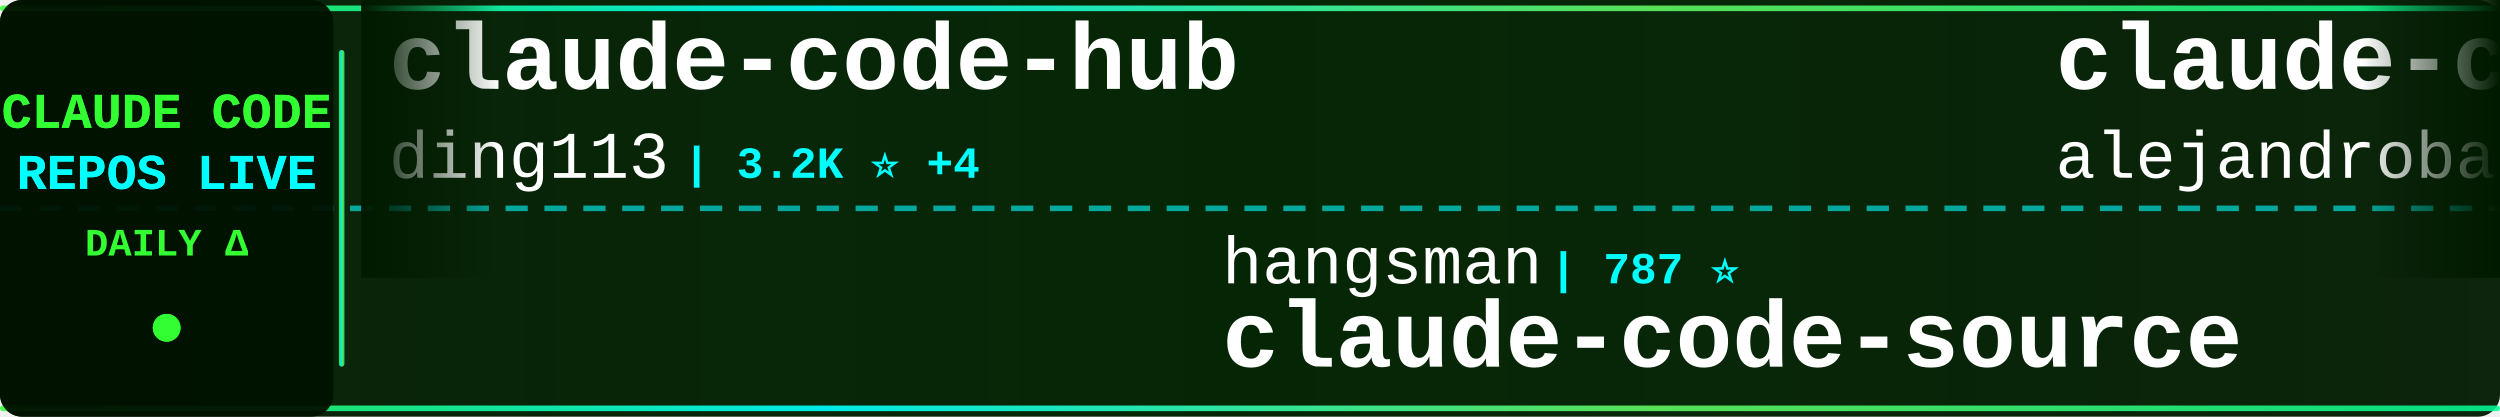
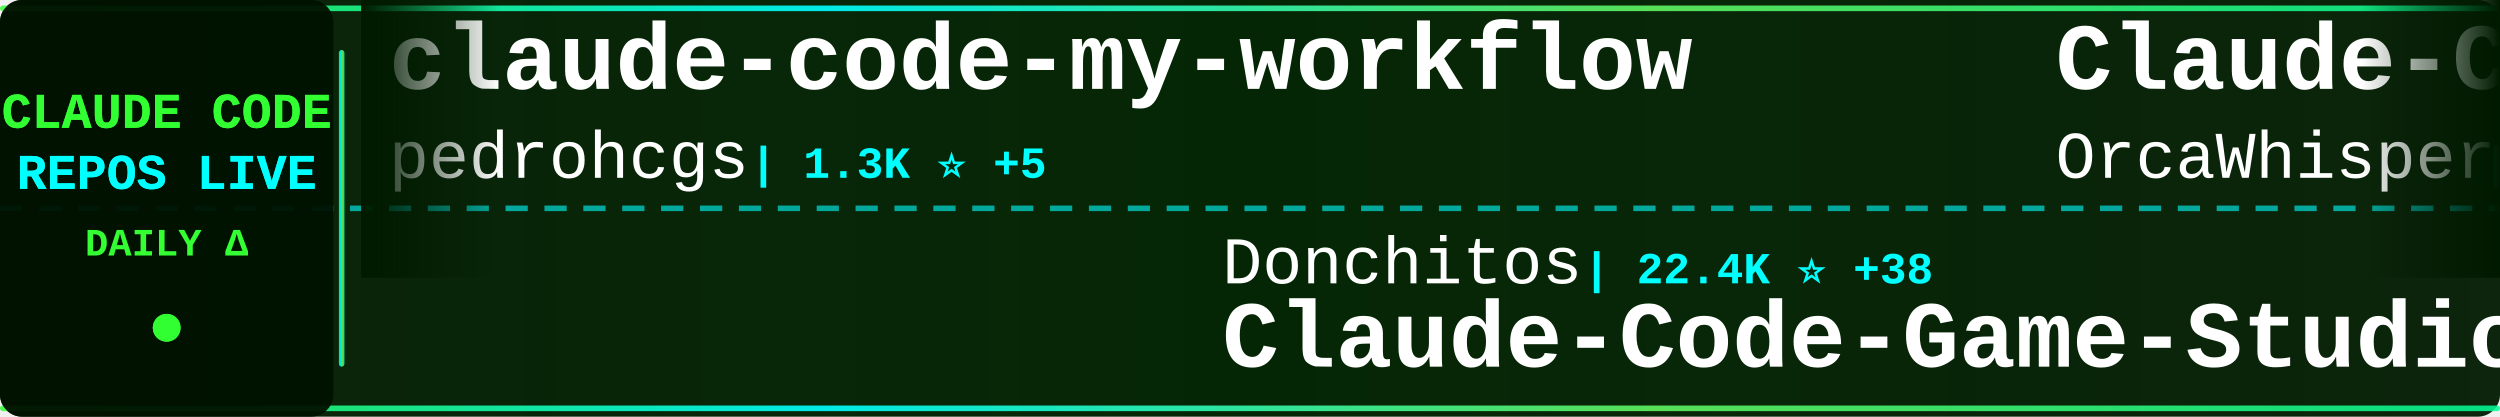
<svg xmlns="http://www.w3.org/2000/svg" width="900" height="150">
  <defs>
    <linearGradient id="tickerBg" x1="0%" y1="0%" x2="100%" y2="0%">
      <stop offset="0%" style="stop-color:#001a00;stop-opacity:0.95" />
      <stop offset="50%" style="stop-color:#002200;stop-opacity:0.98" />
      <stop offset="100%" style="stop-color:#001a00;stop-opacity:0.95" />
    </linearGradient>
    <linearGradient id="borderGrad" x1="0%" y1="0%" x2="100%" y2="0%">
      <stop offset="0%" style="stop-color:#33ff33;stop-opacity:0.85">
        <animate attributeName="stop-opacity" values="0.85;1;0.85" dur="2s" repeatCount="indefinite" />
      </stop>
      <stop offset="33%" style="stop-color:#00ffff;stop-opacity:0.9">
        <animate attributeName="stop-opacity" values="0.9;1;0.9" dur="2.2s" repeatCount="indefinite" />
      </stop>
      <stop offset="66%" style="stop-color:#66ff66;stop-opacity:0.85">
        <animate attributeName="stop-opacity" values="0.85;1;0.85" dur="1.8s" repeatCount="indefinite" />
      </stop>
      <stop offset="100%" style="stop-color:#00ff99;stop-opacity:0.85">
        <animate attributeName="stop-opacity" values="0.85;1;0.85" dur="2s" repeatCount="indefinite" />
      </stop>
    </linearGradient>
    <filter id="textGlow">
      <feGaussianBlur stdDeviation="0.1" result="coloredBlur" />
      <feMerge>
        <feMergeNode in="coloredBlur" />
        <feMergeNode in="SourceGraphic" />
      </feMerge>
    </filter>
    <filter id="metricGlow">
      <feGaussianBlur stdDeviation="0.2" result="coloredBlur" />
      <feMerge>
        <feMergeNode in="coloredBlur" />
        <feMergeNode in="SourceGraphic" />
      </feMerge>
    </filter>
    <linearGradient id="leftFade" x1="0%" y1="0%" x2="100%" y2="0%">
      <stop offset="0%" style="stop-color:#001a00;stop-opacity:1" />
      <stop offset="100%" style="stop-color:#001a00;stop-opacity:0" />
    </linearGradient>
    <linearGradient id="rightFade" x1="0%" y1="0%" x2="100%" y2="0%">
      <stop offset="0%" style="stop-color:#001a00;stop-opacity:0" />
      <stop offset="100%" style="stop-color:#001a00;stop-opacity:1" />
    </linearGradient>
  </defs>
  <rect width="900" height="150" fill="url(#tickerBg)" rx="8" />
  <rect x="0" y="2" width="900" height="2" fill="url(#borderGrad)" rx="1" />
  <rect x="0" y="146" width="900" height="2" fill="url(#borderGrad)" rx="1" />
  <line x1="0" y1="75" x2="900" y2="75" stroke="#00ffff" stroke-width="2" stroke-dasharray="8 6" opacity="0.6" />
  <rect x="0" y="0" width="120" height="150" fill="#001100" opacity="0.95" rx="8" />
  <text x="60" y="46" font-family="'Courier New', monospace" font-size="18" font-weight="bold" fill="#33ff33" text-anchor="middle" filter="url(#textGlow)">
    CLAUDE CODE
  </text>
  <text x="60" y="68" font-family="'Courier New', monospace" font-size="18" font-weight="bold" fill="#00ffff" text-anchor="middle" filter="url(#textGlow)">
    REPOS LIVE
  </text>
  <text x="60" y="92" font-family="'Courier New', monospace" font-size="14" font-weight="bold" fill="#33ff33" text-anchor="middle">
    DAILY Δ
  </text>
  <circle cx="60" cy="118" r="5" fill="#33ff33" filter="url(#metricGlow)">
    <animate attributeName="r" values="4;6;4" dur="1.5s" repeatCount="indefinite" />
    <animate attributeName="opacity" values="0.6;1;0.6" dur="1.5s" repeatCount="indefinite" />
  </circle>
  <rect x="122" y="18" width="2" height="114" fill="url(#borderGrad)" rx="1" />
  <clipPath id="tickerClip">
    <rect x="130" y="0" width="770" height="150" />
  </clipPath>
  <g clip-path="url(#tickerClip)">
    <g id="tickerItems">
      <animateTransform attributeName="transform" attributeType="XML" type="translate" from="0 0" to="-3000 0" dur="54s" repeatCount="indefinite" />
      <g transform="translate(0, 0)">
-         <text x="140" y="32" font-family="'Courier New', monospace" font-size="34" font-weight="bold" fill="#ffffff">claude-code-hub</text>
-         <text x="140" y="64" font-family="'Courier New', monospace" font-size="24" font-weight="normal" fill="#ffffff" opacity="1.0">ding113</text>
-         <text x="246" y="64" font-family="'Courier New', monospace" font-size="16" font-weight="bold" fill="#00ffff"> | 3.2K ⭐ +4</text>
+         <text x="140" y="32" font-family="'Courier New', monospace" font-size="34" font-weight="bold" fill="#ffffff">claude-code-my-workflow</text>
+         <text x="140" y="64" font-family="'Courier New', monospace" font-size="24" font-weight="normal" fill="#ffffff" opacity="1.0">pedrohcgs</text>
+         <text x="270" y="64" font-family="'Courier New', monospace" font-size="16" font-weight="bold" fill="#00ffff"> | 1.3K ⭐ +5</text>
      </g>
      <g transform="translate(300, 0)">
-         <text x="140" y="102" font-family="'Courier New', monospace" font-size="24" font-weight="normal" fill="#ffffff" opacity="1.0">hangsman</text>
-         <text x="258" y="102" font-family="'Courier New', monospace" font-size="16" font-weight="bold" fill="#00ffff"> | 787 ⭐</text>
+         <text x="140" y="102" font-family="'Courier New', monospace" font-size="24" font-weight="normal" fill="#ffffff" opacity="1.0">Donchitos</text>
+         <text x="270" y="102" font-family="'Courier New', monospace" font-size="16" font-weight="bold" fill="#00ffff"> | 22.4K ⭐ +38</text>
+         <text x="140" y="132" font-family="'Courier New', monospace" font-size="34" font-weight="bold" fill="#ffffff">Claude-Code-Game-Studios</text>
+       </g>
+       <g transform="translate(600, 0)">
+         <text x="140" y="32" font-family="'Courier New', monospace" font-size="34" font-weight="bold" fill="#ffffff">Claude-Code</text>
+         <text x="140" y="64" font-family="'Courier New', monospace" font-size="24" font-weight="normal" fill="#ffffff" opacity="1.0">OrcaWhisper</text>
+         <text x="294" y="64" font-family="'Courier New', monospace" font-size="16" font-weight="bold" fill="#00ffff"> | 79 ⭐</text>
+       </g>
+       <g transform="translate(900, 0)">
+         <text x="140" y="102" font-family="'Courier New', monospace" font-size="24" font-weight="normal" fill="#ffffff" opacity="1.0">JrCx7scC</text>
+         <text x="258" y="102" font-family="'Courier New', monospace" font-size="16" font-weight="bold" fill="#00ffff"> | 371 ⭐</text>
        <text x="140" y="132" font-family="'Courier New', monospace" font-size="34" font-weight="bold" fill="#ffffff">claude-code-source</text>
      </g>
-       <g transform="translate(600, 0)">
-         <text x="140" y="32" font-family="'Courier New', monospace" font-size="34" font-weight="bold" fill="#ffffff">claude-code-from-source</text>
-         <text x="140" y="64" font-family="'Courier New', monospace" font-size="24" font-weight="normal" fill="#ffffff" opacity="1.0">alejandrobalderas</text>
-         <text x="366" y="64" font-family="'Courier New', monospace" font-size="16" font-weight="bold" fill="#00ffff"> | 2.3K ⭐ +4</text>
-       </g>
-       <g transform="translate(900, 0)">
-         <text x="140" y="102" font-family="'Courier New', monospace" font-size="24" font-weight="normal" fill="#ffffff" opacity="1.0">https-deeplearning-ai</text>
-         <text x="414" y="102" font-family="'Courier New', monospace" font-size="16" font-weight="bold" fill="#00ffff"> | 534 ⭐</text>
-         <text x="140" y="132" font-family="'Courier New', monospace" font-size="34" font-weight="bold" fill="#ffffff">sc-claude-code-files</text>
-       </g>
      <g transform="translate(1200, 0)">
-         <text x="140" y="32" font-family="'Courier New', monospace" font-size="34" font-weight="bold" fill="#ffffff">Claude-Code-Workflow</text>
-         <text x="140" y="64" font-family="'Courier New', monospace" font-size="24" font-weight="normal" fill="#ffffff" opacity="1.0">catlog22</text>
-         <text x="258" y="64" font-family="'Courier New', monospace" font-size="16" font-weight="bold" fill="#00ffff"> | 2.1K ⭐</text>
+         <text x="140" y="32" font-family="'Courier New', monospace" font-size="34" font-weight="bold" fill="#ffffff">claude-code-source-build</text>
+         <text x="140" y="64" font-family="'Courier New', monospace" font-size="24" font-weight="normal" fill="#ffffff" opacity="1.0">andrew-kramer-inno</text>
+         <text x="378" y="64" font-family="'Courier New', monospace" font-size="16" font-weight="bold" fill="#00ffff"> | 589 ⭐</text>
      </g>
      <g transform="translate(1500, 0)">
-         <text x="140" y="102" font-family="'Courier New', monospace" font-size="24" font-weight="normal" fill="#ffffff" opacity="1.0">ponponon</text>
-         <text x="258" y="102" font-family="'Courier New', monospace" font-size="16" font-weight="bold" fill="#00ffff"> | 2.3K ⭐</text>
-         <text x="140" y="132" font-family="'Courier New', monospace" font-size="34" font-weight="bold" fill="#ffffff">claude_code_src</text>
+         <text x="140" y="102" font-family="'Courier New', monospace" font-size="24" font-weight="normal" fill="#ffffff" opacity="1.0">Chachamaru127</text>
+         <text x="318" y="102" font-family="'Courier New', monospace" font-size="16" font-weight="bold" fill="#00ffff"> | 2.9K ⭐ +10</text>
+         <text x="140" y="132" font-family="'Courier New', monospace" font-size="34" font-weight="bold" fill="#ffffff">claude-code-harness</text>
      </g>
      <g transform="translate(1800, 0)">
-         <text x="140" y="32" font-family="'Courier New', monospace" font-size="34" font-weight="bold" fill="#ffffff">Claude-Code</text>
-         <text x="140" y="64" font-family="'Courier New', monospace" font-size="24" font-weight="normal" fill="#ffffff" opacity="1.0">KPR111</text>
-         <text x="234" y="64" font-family="'Courier New', monospace" font-size="16" font-weight="bold" fill="#00ffff"> | 18 ⭐</text>
+         <text x="140" y="32" font-family="'Courier New', monospace" font-size="34" font-weight="bold" fill="#ffffff">claude-code-proxy</text>
+         <text x="140" y="64" font-family="'Courier New', monospace" font-size="24" font-weight="normal" fill="#ffffff" opacity="1.0">fuergaosi233</text>
+         <text x="306" y="64" font-family="'Courier New', monospace" font-size="16" font-weight="bold" fill="#00ffff"> | 2.7K ⭐ +3</text>
      </g>
      <g transform="translate(2100, 0)">
-         <text x="140" y="102" font-family="'Courier New', monospace" font-size="24" font-weight="normal" fill="#ffffff" opacity="1.0">ChrisWiles</text>
-         <text x="282" y="102" font-family="'Courier New', monospace" font-size="16" font-weight="bold" fill="#00ffff"> | 6.0K ⭐ +1</text>
-         <text x="140" y="132" font-family="'Courier New', monospace" font-size="34" font-weight="bold" fill="#ffffff">claude-code-showcase</text>
+         <text x="140" y="102" font-family="'Courier New', monospace" font-size="24" font-weight="normal" fill="#ffffff" opacity="1.0">lst97</text>
+         <text x="222" y="102" font-family="'Courier New', monospace" font-size="16" font-weight="bold" fill="#00ffff"> | 1.6K ⭐ +1</text>
+         <text x="140" y="132" font-family="'Courier New', monospace" font-size="34" font-weight="bold" fill="#ffffff">claude-code-sub-agents</text>
      </g>
      <g transform="translate(2400, 0)">
-         <text x="140" y="32" font-family="'Courier New', monospace" font-size="34" font-weight="bold" fill="#ffffff">CLIProxyAPI</text>
-         <text x="140" y="64" font-family="'Courier New', monospace" font-size="24" font-weight="normal" fill="#ffffff" opacity="1.0">router-for-me</text>
-         <text x="318" y="64" font-family="'Courier New', monospace" font-size="16" font-weight="bold" fill="#00ffff"> | 38.6K ⭐ +102</text>
+         <text x="140" y="32" font-family="'Courier New', monospace" font-size="34" font-weight="bold" fill="#ffffff">claude-code-webui</text>
+         <text x="140" y="64" font-family="'Courier New', monospace" font-size="24" font-weight="normal" fill="#ffffff" opacity="1.0">sugyan</text>
+         <text x="234" y="64" font-family="'Courier New', monospace" font-size="16" font-weight="bold" fill="#00ffff"> | 1.1K ⭐</text>
      </g>
      <g transform="translate(2700, 0)">
-         <text x="140" y="102" font-family="'Courier New', monospace" font-size="24" font-weight="normal" fill="#ffffff" opacity="1.0">zebbern</text>
-         <text x="246" y="102" font-family="'Courier New', monospace" font-size="16" font-weight="bold" fill="#00ffff"> | 4.3K ⭐ +1</text>
-         <text x="140" y="132" font-family="'Courier New', monospace" font-size="34" font-weight="bold" fill="#ffffff">claude-code-guide</text>
+         <text x="140" y="102" font-family="'Courier New', monospace" font-size="24" font-weight="normal" fill="#ffffff" opacity="1.0">RichardAtCT</text>
+         <text x="294" y="102" font-family="'Courier New', monospace" font-size="16" font-weight="bold" fill="#00ffff"> | 2.7K ⭐</text>
+         <text x="140" y="132" font-family="'Courier New', monospace" font-size="34" font-weight="bold" fill="#ffffff">claude-code-telegram</text>
      </g>
      <g transform="translate(3000, 0)">
-         <text x="140" y="32" font-family="'Courier New', monospace" font-size="34" font-weight="bold" fill="#ffffff">claude-code-hub</text>
-         <text x="140" y="64" font-family="'Courier New', monospace" font-size="24" font-weight="normal" fill="#ffffff" opacity="1.0">ding113</text>
-         <text x="246" y="64" font-family="'Courier New', monospace" font-size="16" font-weight="bold" fill="#00ffff"> | 3.2K ⭐ +4</text>
+         <text x="140" y="32" font-family="'Courier New', monospace" font-size="34" font-weight="bold" fill="#ffffff">claude-code-my-workflow</text>
+         <text x="140" y="64" font-family="'Courier New', monospace" font-size="24" font-weight="normal" fill="#ffffff" opacity="1.0">pedrohcgs</text>
+         <text x="270" y="64" font-family="'Courier New', monospace" font-size="16" font-weight="bold" fill="#00ffff"> | 1.3K ⭐ +5</text>
      </g>
      <g transform="translate(3300, 0)">
-         <text x="140" y="102" font-family="'Courier New', monospace" font-size="24" font-weight="normal" fill="#ffffff" opacity="1.0">hangsman</text>
-         <text x="258" y="102" font-family="'Courier New', monospace" font-size="16" font-weight="bold" fill="#00ffff"> | 787 ⭐</text>
-         <text x="140" y="132" font-family="'Courier New', monospace" font-size="34" font-weight="bold" fill="#ffffff">claude-code-source</text>
+         <text x="140" y="102" font-family="'Courier New', monospace" font-size="24" font-weight="normal" fill="#ffffff" opacity="1.0">Donchitos</text>
+         <text x="270" y="102" font-family="'Courier New', monospace" font-size="16" font-weight="bold" fill="#00ffff"> | 22.4K ⭐ +38</text>
+         <text x="140" y="132" font-family="'Courier New', monospace" font-size="34" font-weight="bold" fill="#ffffff">Claude-Code-Game-Studios</text>
      </g>
      <g transform="translate(3600, 0)">
-         <text x="140" y="32" font-family="'Courier New', monospace" font-size="34" font-weight="bold" fill="#ffffff">claude-code-from-source</text>
-         <text x="140" y="64" font-family="'Courier New', monospace" font-size="24" font-weight="normal" fill="#ffffff" opacity="1.0">alejandrobalderas</text>
-         <text x="366" y="64" font-family="'Courier New', monospace" font-size="16" font-weight="bold" fill="#00ffff"> | 2.3K ⭐ +4</text>
+         <text x="140" y="32" font-family="'Courier New', monospace" font-size="34" font-weight="bold" fill="#ffffff">Claude-Code</text>
+         <text x="140" y="64" font-family="'Courier New', monospace" font-size="24" font-weight="normal" fill="#ffffff" opacity="1.0">OrcaWhisper</text>
+         <text x="294" y="64" font-family="'Courier New', monospace" font-size="16" font-weight="bold" fill="#00ffff"> | 79 ⭐</text>
      </g>
      <g transform="translate(3900, 0)">
-         <text x="140" y="102" font-family="'Courier New', monospace" font-size="24" font-weight="normal" fill="#ffffff" opacity="1.0">https-deeplearning-ai</text>
-         <text x="414" y="102" font-family="'Courier New', monospace" font-size="16" font-weight="bold" fill="#00ffff"> | 534 ⭐</text>
-         <text x="140" y="132" font-family="'Courier New', monospace" font-size="34" font-weight="bold" fill="#ffffff">sc-claude-code-files</text>
+         <text x="140" y="102" font-family="'Courier New', monospace" font-size="24" font-weight="normal" fill="#ffffff" opacity="1.0">JrCx7scC</text>
+         <text x="258" y="102" font-family="'Courier New', monospace" font-size="16" font-weight="bold" fill="#00ffff"> | 371 ⭐</text>
+         <text x="140" y="132" font-family="'Courier New', monospace" font-size="34" font-weight="bold" fill="#ffffff">claude-code-source</text>
      </g>
    </g>
  </g>
  <rect x="130" y="0" width="50" height="100" fill="url(#leftFade)" />
  <rect x="850" y="0" width="50" height="100" fill="url(#rightFade)" />
</svg>
